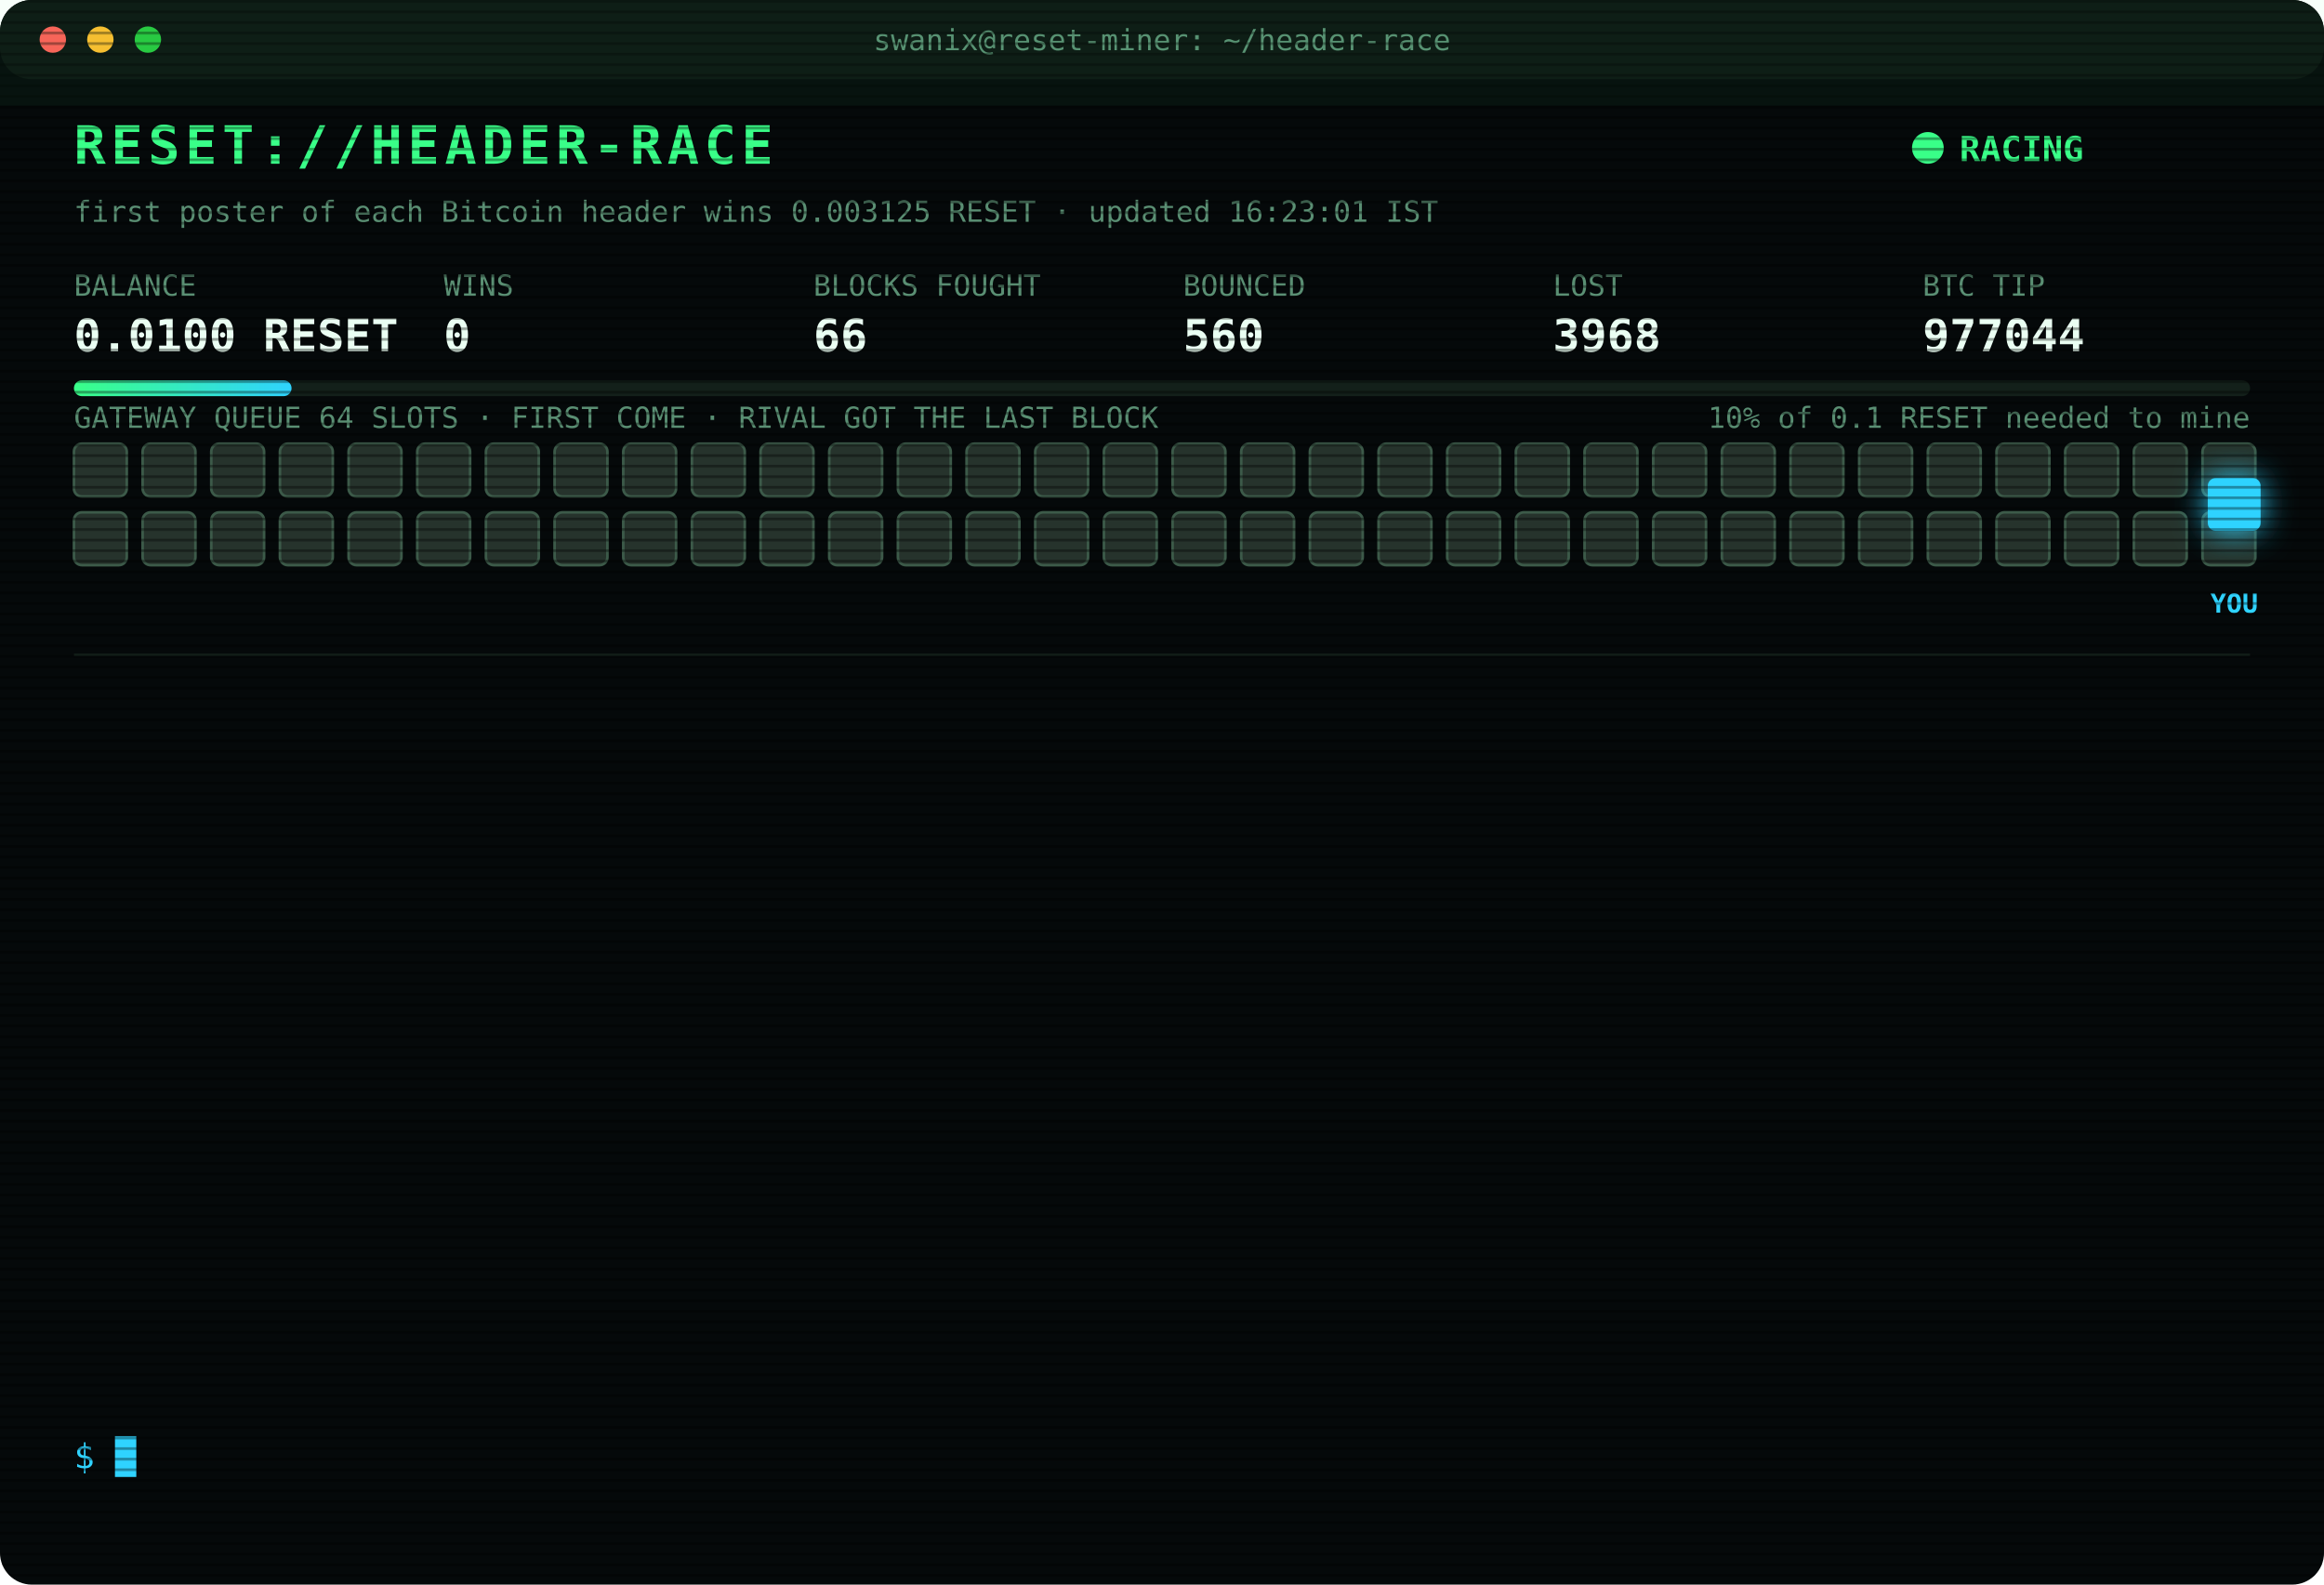
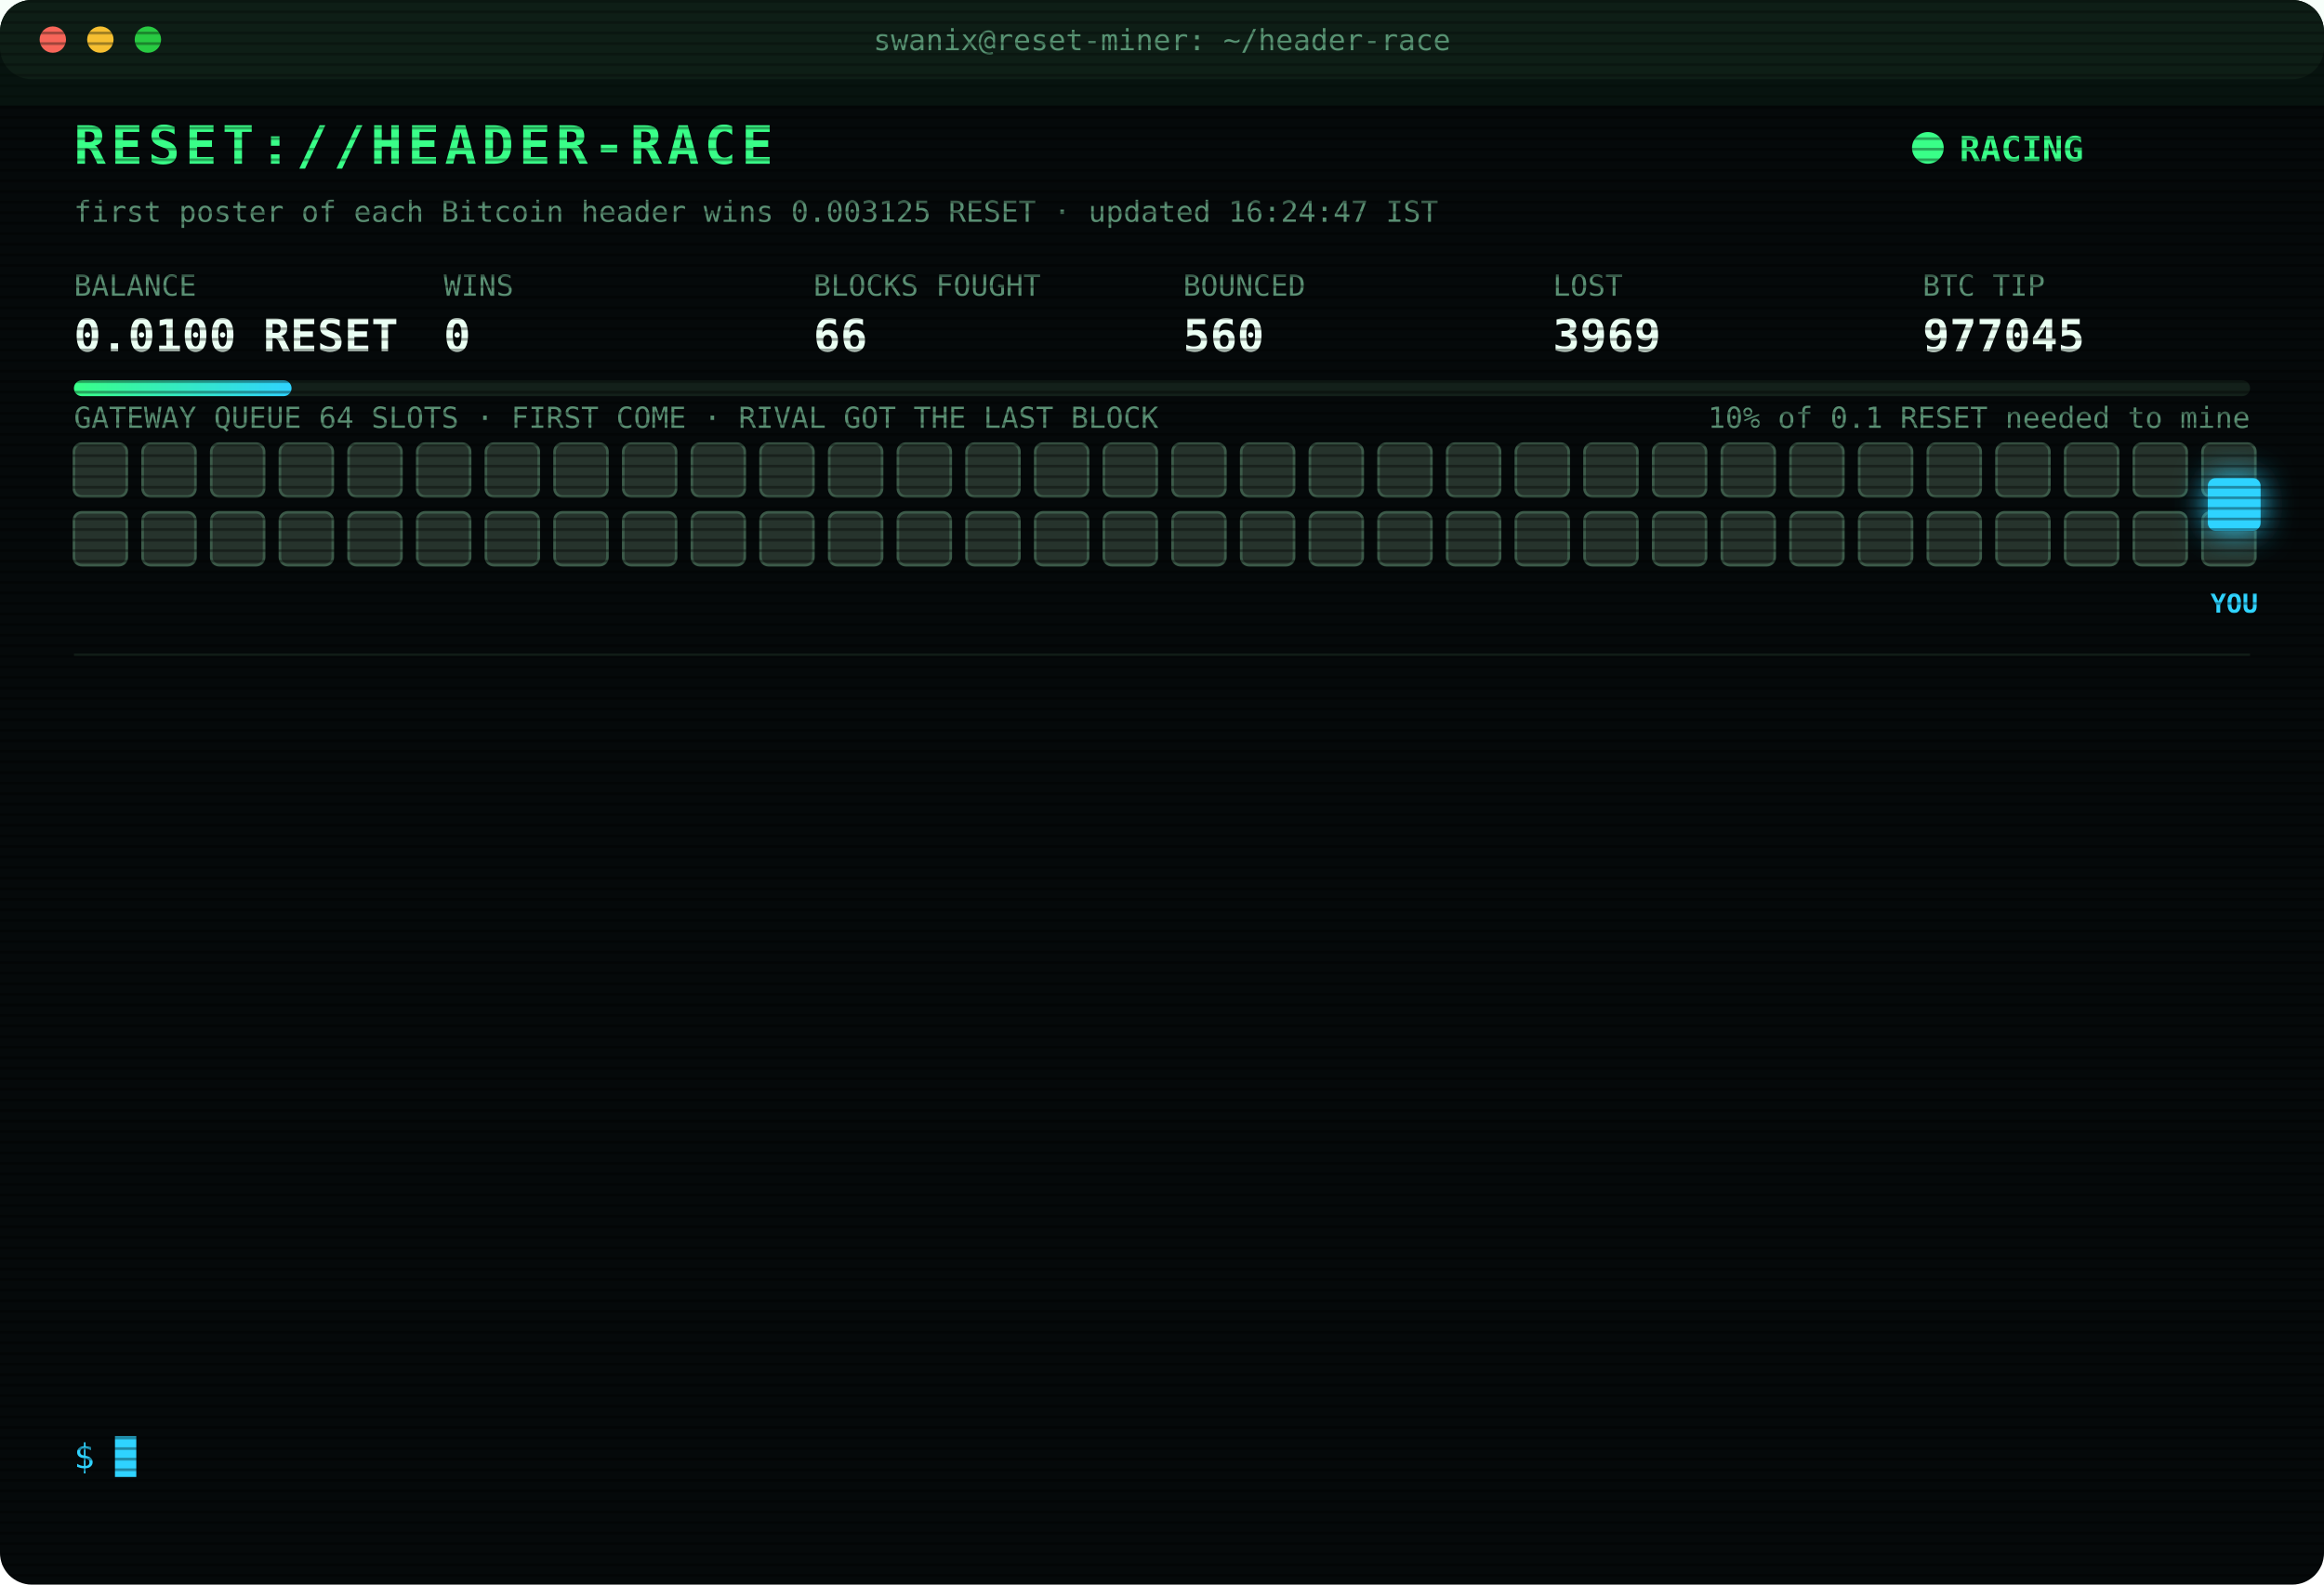
<svg xmlns="http://www.w3.org/2000/svg" width="880" height="600" viewBox="0 0 880 600" font-family="ui-monospace,SFMono-Regular,Menlo,Consolas,monospace">
  <style>
text{font-size:13px;fill:#7CFFB2}
.title{font-size:20px;font-weight:700;fill:#39FF88;letter-spacing:2px;animation:glitch 3s infinite steps(1)}
.sub{fill:#2fd3ff}.k{fill:#5a8f73;font-size:11px}.v{font-size:17px;font-weight:700;fill:#eafff3}
.ts{fill:#3f6b56}.boot{fill:#2fd3ff}.dim{fill:#5a8f73}.bad{fill:#ff4d6d}.warn{fill:#ffd23f}.mag{fill:#ff5cf0}.win{fill:#39FF88;font-weight:700}
.tag{font-size:10px;fill:#2fd3ff;font-weight:700}
.rival{fill:#26332c;stroke:#3c5a49;animation:jam 1.2s infinite alternate}
.idle{fill:#141c18;stroke:#22302a;animation:breathe 4s infinite}
.me{fill:#2fd3ff;filter:drop-shadow(0 0 6px #2fd3ff)}
.hover{animation:nudge 1.1s infinite ease-in-out}.bounce{animation:kick 1.4s infinite}
.ln{opacity:0;animation:in .4s forwards}
.cur{animation:blink 1s infinite steps(1)}
.scan{animation:scan 6s infinite linear}
.led{animation:blink 1.4s infinite}
@keyframes in{from{opacity:0;transform:translateX(-6px)}to{opacity:1;transform:none}}
@keyframes blink{50%{opacity:0}}
@keyframes jam{to{fill:#33463b}}
@keyframes breathe{50%{opacity:.4}}
@keyframes nudge{50%{transform:translateX(-10px)}}
@keyframes kick{0%,100%{transform:none}30%{transform:translateX(-14px)}55%{transform:translateX(10px) translateY(-6px)}}
@keyframes glitch{0%,92%{transform:none}93%{transform:translateX(2px);fill:#ff4d6d}95%{transform:translateX(-2px);fill:#2fd3ff}97%{transform:none}}
@keyframes scan{from{transform:translateY(-40px)}to{transform:translateY(600px)}}
</style>
  <defs>
    <pattern id="sl" width="4" height="4" patternUnits="userSpaceOnUse">
      <rect width="4" height="1" fill="#000" opacity=".35" />
    </pattern>
    <linearGradient id="bar">
      <stop offset="0" stop-color="#39FF88" />
      <stop offset="1" stop-color="#2fd3ff" />
    </linearGradient>
  </defs>
  <rect width="880" height="600" rx="12" fill="#05090a" />
  <rect width="880" height="30" rx="12" fill="#0d1512" />
  <circle cx="20" cy="15" r="5" fill="#ff5f57" />
  <circle cx="38" cy="15" r="5" fill="#febc2e" />
  <circle cx="56" cy="15" r="5" fill="#28c840" />
  <text x="440" y="19" text-anchor="middle" class="k">swanix@reset-miner: ~/header-race</text>
  <text x="28" y="62" class="title">RESET://HEADER-RACE</text>
  <circle class="led" cx="730" cy="56" r="6" fill="#39FF88" />
  <text x="742" y="61" class="win">RACING</text>
-   <text x="28" y="84" class="k">first poster of each Bitcoin header wins 0.003125 RESET · updated 16:23:01 IST</text>
+   <text x="28" y="84" class="k">first poster of each Bitcoin header wins 0.003125 RESET · updated 16:24:47 IST</text>
  <text x="28" y="112" class="k">BALANCE</text>
  <text x="28" y="133" class="v">0.0100 RESET</text>
  <text x="168" y="112" class="k">WINS</text>
  <text x="168" y="133" class="v">0</text>
  <text x="308" y="112" class="k">BLOCKS FOUGHT</text>
  <text x="308" y="133" class="v">66</text>
  <text x="448" y="112" class="k">BOUNCED</text>
  <text x="448" y="133" class="v">560</text>
  <text x="588" y="112" class="k">LOST</text>
-   <text x="588" y="133" class="v">3968</text>
+   <text x="588" y="133" class="v">3969</text>
  <text x="728" y="112" class="k">BTC TIP</text>
-   <text x="728" y="133" class="v">977044</text>
+   <text x="728" y="133" class="v">977045</text>
  <rect x="28" y="144" width="824" height="6" rx="3" fill="#13201a" />
  <rect x="28" y="144" width="82.4" height="6" rx="3" fill="url(#bar)" />
  <text x="852" y="162" text-anchor="end" class="k">10% of 0.1 RESET needed to mine</text>
  <text x="28" y="162" class="k">GATEWAY QUEUE 64 SLOTS · FIRST COME · RIVAL GOT THE LAST BLOCK</text>
  <rect class="rival" x="28" y="168" width="20" height="20" rx="3" style="animation-delay:0.00s" />
  <rect class="rival" x="54" y="168" width="20" height="20" rx="3" style="animation-delay:0.05s" />
  <rect class="rival" x="80" y="168" width="20" height="20" rx="3" style="animation-delay:0.10s" />
  <rect class="rival" x="106" y="168" width="20" height="20" rx="3" style="animation-delay:0.15s" />
  <rect class="rival" x="132" y="168" width="20" height="20" rx="3" style="animation-delay:0.20s" />
  <rect class="rival" x="158" y="168" width="20" height="20" rx="3" style="animation-delay:0.25s" />
  <rect class="rival" x="184" y="168" width="20" height="20" rx="3" style="animation-delay:0.30s" />
  <rect class="rival" x="210" y="168" width="20" height="20" rx="3" style="animation-delay:0.35s" />
  <rect class="rival" x="236" y="168" width="20" height="20" rx="3" style="animation-delay:0.40s" />
  <rect class="rival" x="262" y="168" width="20" height="20" rx="3" style="animation-delay:0.45s" />
  <rect class="rival" x="288" y="168" width="20" height="20" rx="3" style="animation-delay:0.50s" />
  <rect class="rival" x="314" y="168" width="20" height="20" rx="3" style="animation-delay:0.55s" />
  <rect class="rival" x="340" y="168" width="20" height="20" rx="3" style="animation-delay:0.60s" />
  <rect class="rival" x="366" y="168" width="20" height="20" rx="3" style="animation-delay:0.65s" />
  <rect class="rival" x="392" y="168" width="20" height="20" rx="3" style="animation-delay:0.70s" />
  <rect class="rival" x="418" y="168" width="20" height="20" rx="3" style="animation-delay:0.75s" />
  <rect class="rival" x="444" y="168" width="20" height="20" rx="3" style="animation-delay:0.80s" />
  <rect class="rival" x="470" y="168" width="20" height="20" rx="3" style="animation-delay:0.85s" />
  <rect class="rival" x="496" y="168" width="20" height="20" rx="3" style="animation-delay:0.90s" />
  <rect class="rival" x="522" y="168" width="20" height="20" rx="3" style="animation-delay:0.95s" />
  <rect class="rival" x="548" y="168" width="20" height="20" rx="3" style="animation-delay:1.00s" />
  <rect class="rival" x="574" y="168" width="20" height="20" rx="3" style="animation-delay:1.05s" />
  <rect class="rival" x="600" y="168" width="20" height="20" rx="3" style="animation-delay:1.10s" />
  <rect class="rival" x="626" y="168" width="20" height="20" rx="3" style="animation-delay:1.15s" />
  <rect class="rival" x="652" y="168" width="20" height="20" rx="3" style="animation-delay:1.20s" />
  <rect class="rival" x="678" y="168" width="20" height="20" rx="3" style="animation-delay:1.25s" />
  <rect class="rival" x="704" y="168" width="20" height="20" rx="3" style="animation-delay:1.30s" />
  <rect class="rival" x="730" y="168" width="20" height="20" rx="3" style="animation-delay:1.35s" />
  <rect class="rival" x="756" y="168" width="20" height="20" rx="3" style="animation-delay:1.40s" />
  <rect class="rival" x="782" y="168" width="20" height="20" rx="3" style="animation-delay:1.45s" />
  <rect class="rival" x="808" y="168" width="20" height="20" rx="3" style="animation-delay:1.50s" />
  <rect class="rival" x="834" y="168" width="20" height="20" rx="3" style="animation-delay:1.55s" />
  <rect class="rival" x="28" y="194" width="20" height="20" rx="3" style="animation-delay:1.60s" />
  <rect class="rival" x="54" y="194" width="20" height="20" rx="3" style="animation-delay:1.65s" />
  <rect class="rival" x="80" y="194" width="20" height="20" rx="3" style="animation-delay:1.70s" />
  <rect class="rival" x="106" y="194" width="20" height="20" rx="3" style="animation-delay:1.75s" />
  <rect class="rival" x="132" y="194" width="20" height="20" rx="3" style="animation-delay:1.80s" />
  <rect class="rival" x="158" y="194" width="20" height="20" rx="3" style="animation-delay:1.85s" />
  <rect class="rival" x="184" y="194" width="20" height="20" rx="3" style="animation-delay:1.90s" />
  <rect class="rival" x="210" y="194" width="20" height="20" rx="3" style="animation-delay:1.95s" />
  <rect class="rival" x="236" y="194" width="20" height="20" rx="3" style="animation-delay:2.00s" />
  <rect class="rival" x="262" y="194" width="20" height="20" rx="3" style="animation-delay:2.05s" />
  <rect class="rival" x="288" y="194" width="20" height="20" rx="3" style="animation-delay:2.10s" />
  <rect class="rival" x="314" y="194" width="20" height="20" rx="3" style="animation-delay:2.15s" />
  <rect class="rival" x="340" y="194" width="20" height="20" rx="3" style="animation-delay:2.20s" />
  <rect class="rival" x="366" y="194" width="20" height="20" rx="3" style="animation-delay:2.25s" />
  <rect class="rival" x="392" y="194" width="20" height="20" rx="3" style="animation-delay:2.30s" />
  <rect class="rival" x="418" y="194" width="20" height="20" rx="3" style="animation-delay:2.35s" />
  <rect class="rival" x="444" y="194" width="20" height="20" rx="3" style="animation-delay:2.40s" />
  <rect class="rival" x="470" y="194" width="20" height="20" rx="3" style="animation-delay:2.45s" />
  <rect class="rival" x="496" y="194" width="20" height="20" rx="3" style="animation-delay:2.50s" />
  <rect class="rival" x="522" y="194" width="20" height="20" rx="3" style="animation-delay:2.55s" />
  <rect class="rival" x="548" y="194" width="20" height="20" rx="3" style="animation-delay:2.60s" />
  <rect class="rival" x="574" y="194" width="20" height="20" rx="3" style="animation-delay:2.65s" />
  <rect class="rival" x="600" y="194" width="20" height="20" rx="3" style="animation-delay:2.70s" />
  <rect class="rival" x="626" y="194" width="20" height="20" rx="3" style="animation-delay:2.75s" />
  <rect class="rival" x="652" y="194" width="20" height="20" rx="3" style="animation-delay:2.80s" />
  <rect class="rival" x="678" y="194" width="20" height="20" rx="3" style="animation-delay:2.85s" />
  <rect class="rival" x="704" y="194" width="20" height="20" rx="3" style="animation-delay:2.90s" />
  <rect class="rival" x="730" y="194" width="20" height="20" rx="3" style="animation-delay:2.95s" />
  <rect class="rival" x="756" y="194" width="20" height="20" rx="3" style="animation-delay:3.00s" />
  <rect class="rival" x="782" y="194" width="20" height="20" rx="3" style="animation-delay:3.05s" />
  <rect class="rival" x="808" y="194" width="20" height="20" rx="3" style="animation-delay:3.10s" />
  <rect class="rival" x="834" y="194" width="20" height="20" rx="3" style="animation-delay:3.15s" />
  <g class="hover">
    <rect class="me" x="836" y="181" width="20" height="20" rx="3" />
    <text class="tag" x="846" y="232" text-anchor="middle">YOU</text>
  </g>
  <line x1="28" x2="852" y1="248" y2="248" stroke="#13201a" />
  <g class="ln" style="animation-delay:0.40s">
-     <text x="28" y="270" class="ts">14:34:16</text>
-     <text x="104" y="270" class="bad">[LOST] #977029 taken by a rival miner</text>
+     <text x="28" y="270" class="ts">14:40:56</text>
+     <text x="104" y="270" class="dim">[STINT END] calls 812 · wins 0</text>
  </g>
  <g class="ln" style="animation-delay:0.65s">
-     <text x="28" y="292" class="ts">14:40:56</text>
-     <text x="104" y="292" class="dim">[STINT END] calls 812 · wins 0</text>
+     <text x="28" y="292" class="ts">14:45:24</text>
+     <text x="104" y="292" class="boot">[BOOT] racer v3 online · 3 feeds · stint 340m</text>
  </g>
  <g class="ln" style="animation-delay:0.90s">
-     <text x="28" y="314" class="ts">14:45:24</text>
-     <text x="104" y="314" class="boot">[BOOT] racer v3 online · 3 feeds · stint 340m</text>
+     <text x="28" y="314" class="ts">15:00:00</text>
+     <text x="104" y="314" class="bad">[LOST] #977031 taken by a rival miner</text>
  </g>
  <g class="ln" style="animation-delay:1.15s">
-     <text x="28" y="336" class="ts">15:00:00</text>
-     <text x="104" y="336" class="bad">[LOST] #977031 taken by a rival miner</text>
+     <text x="28" y="336" class="ts">15:03:58</text>
+     <text x="104" y="336" class="bad">[LOST] #977032 taken by a rival miner</text>
  </g>
  <g class="ln" style="animation-delay:1.40s">
-     <text x="28" y="358" class="ts">15:03:58</text>
-     <text x="104" y="358" class="bad">[LOST] #977032 taken by a rival miner</text>
+     <text x="28" y="358" class="ts">15:15:39</text>
+     <text x="104" y="358" class="bad">[LOST] #977033 taken by a rival miner</text>
  </g>
  <g class="ln" style="animation-delay:1.65s">
-     <text x="28" y="380" class="ts">15:15:39</text>
-     <text x="104" y="380" class="bad">[LOST] #977033 taken by a rival miner</text>
+     <text x="28" y="380" class="ts">15:46:39</text>
+     <text x="104" y="380" class="bad">[LOST] #977035 taken by a rival miner</text>
  </g>
  <g class="ln" style="animation-delay:1.90s">
-     <text x="28" y="402" class="ts">15:46:39</text>
-     <text x="104" y="402" class="bad">[LOST] #977035 taken by a rival miner</text>
+     <text x="28" y="402" class="ts">15:48:09</text>
+     <text x="104" y="402" class="bad">[LOST] #977036 taken by a rival miner</text>
  </g>
  <g class="ln" style="animation-delay:2.15s">
-     <text x="28" y="424" class="ts">15:48:09</text>
-     <text x="104" y="424" class="bad">[LOST] #977036 taken by a rival miner</text>
+     <text x="28" y="424" class="ts">15:54:08</text>
+     <text x="104" y="424" class="bad">[LOST] #977038 taken by a rival miner</text>
  </g>
  <g class="ln" style="animation-delay:2.40s">
-     <text x="28" y="446" class="ts">15:54:08</text>
-     <text x="104" y="446" class="bad">[LOST] #977038 taken by a rival miner</text>
+     <text x="28" y="446" class="ts">15:56:44</text>
+     <text x="104" y="446" class="bad">[LOST] #977039 taken by a rival miner</text>
  </g>
  <g class="ln" style="animation-delay:2.65s">
-     <text x="28" y="468" class="ts">15:56:44</text>
-     <text x="104" y="468" class="bad">[LOST] #977039 taken by a rival miner</text>
+     <text x="28" y="468" class="ts">16:01:42</text>
+     <text x="104" y="468" class="bad">[LOST] #977040 taken by a rival miner</text>
  </g>
  <g class="ln" style="animation-delay:2.90s">
-     <text x="28" y="490" class="ts">16:01:42</text>
-     <text x="104" y="490" class="bad">[LOST] #977040 taken by a rival miner</text>
+     <text x="28" y="490" class="ts">16:09:29</text>
+     <text x="104" y="490" class="bad">[LOST] #977042 taken by a rival miner</text>
  </g>
  <g class="ln" style="animation-delay:3.15s">
-     <text x="28" y="512" class="ts">16:09:29</text>
-     <text x="104" y="512" class="bad">[LOST] #977042 taken by a rival miner</text>
+     <text x="28" y="512" class="ts">16:23:01</text>
+     <text x="104" y="512" class="bad">[LOST] #977044 taken by a rival miner</text>
  </g>
  <g class="ln" style="animation-delay:3.40s">
-     <text x="28" y="534" class="ts">16:23:01</text>
-     <text x="104" y="534" class="bad">[LOST] #977044 taken by a rival miner</text>
+     <text x="28" y="534" class="ts">16:24:47</text>
+     <text x="104" y="534" class="bad">[LOST] #977045 taken by a rival miner</text>
  </g>
  <text x="28" y="556" class="sub">$ <tspan class="cur">█</tspan>
  </text>
  <rect width="880" height="600" rx="12" fill="url(#sl)" pointer-events="none" />
  <rect class="scan" width="880" height="40" fill="#39FF88" opacity=".04" />
</svg>
